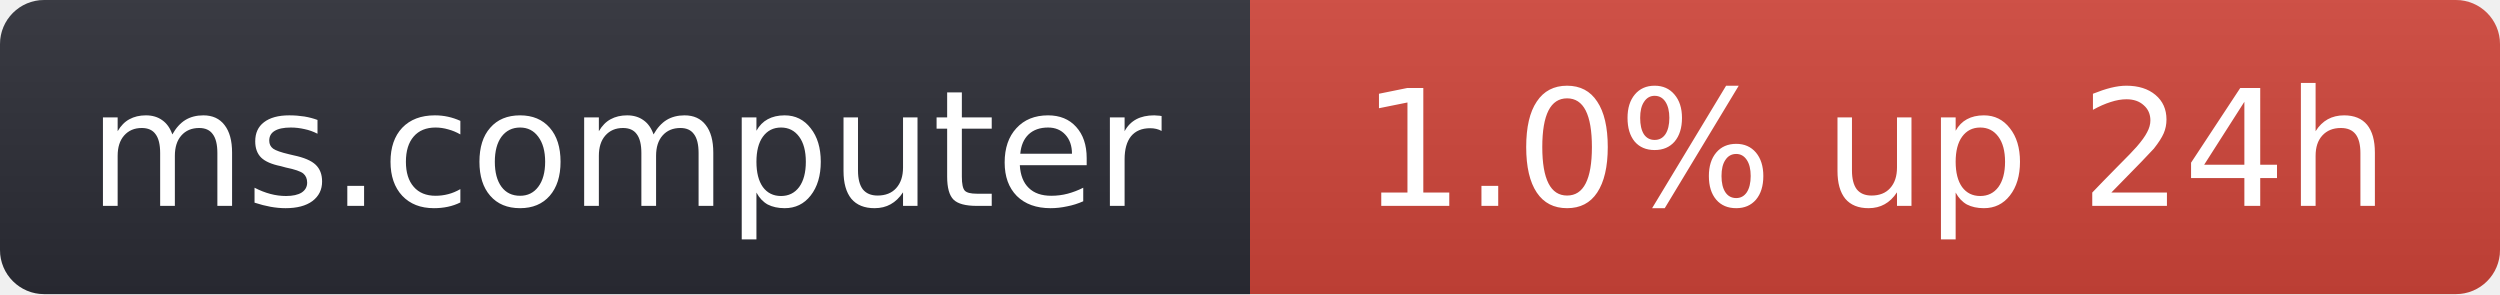
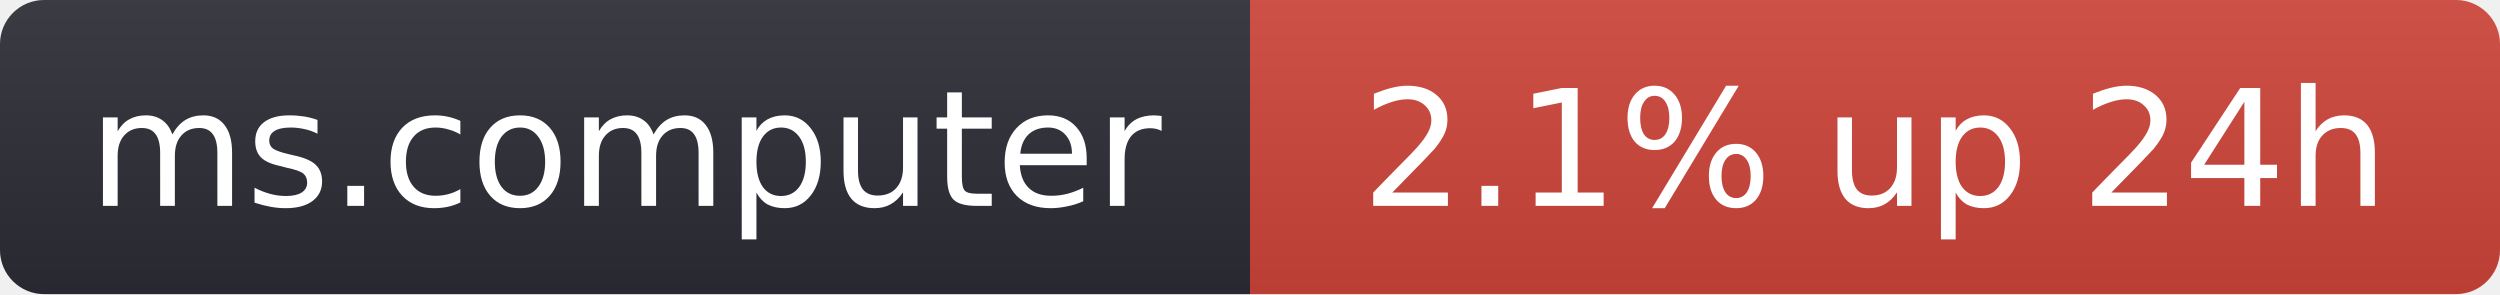
- <svg xmlns="http://www.w3.org/2000/svg" width="170" height="20" role="img" aria-label="ms.computer: 1.0% up 24h">
+ <svg xmlns="http://www.w3.org/2000/svg" width="170" height="20" role="img" aria-label="ms.computer: 2.1% up 24h">
  <linearGradient id="s" x2="0" y2="100%">
    <stop offset="0" stop-color="#bbb" stop-opacity=".1" />
    <stop offset="1" stop-opacity=".1" />
  </linearGradient>
  <clipPath id="r">
    <rect width="170" height="20" rx="3" fill="#fff" />
  </clipPath>
  <g clip-path="url(#r)">
    <rect width="85" height="20" fill="#2b2d35" />
    <rect x="85" width="85" height="20" fill="#d0453a" />
    <rect width="170" height="20" fill="url(#s)" />
  </g>
  <g fill="#fff" text-anchor="middle" font-family="Verdana,Geneva,DejaVu Sans,sans-serif" font-size="11">
    <text x="42.5" y="14">ms.computer</text>
-     <text x="127.5" y="14">1.0% up 24h</text>
+     <text x="127.5" y="14">2.1% up 24h</text>
  </g>
</svg>
